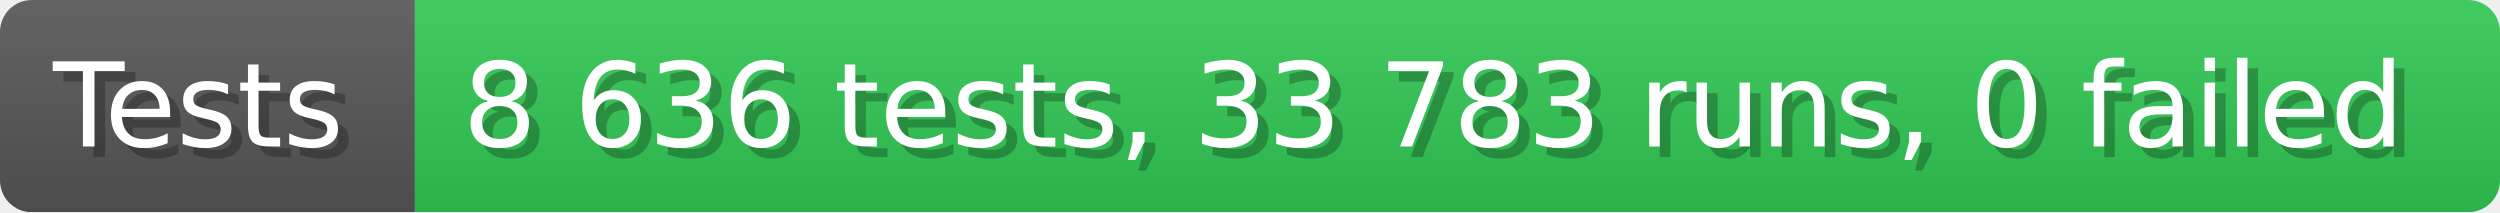
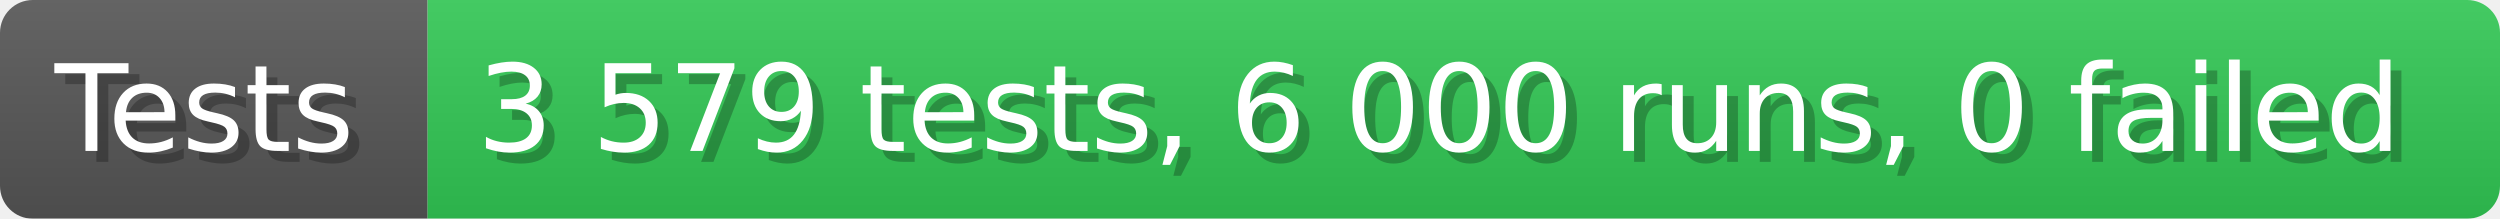
- <svg xmlns="http://www.w3.org/2000/svg" width="235.6" height="20" viewBox="0 0 2356 200" role="img" aria-label="Tests: 8 636 tests, 33 783 runs, 0 failed">
+ <svg xmlns="http://www.w3.org/2000/svg" width="228.6" height="20" viewBox="0 0 2286 200" role="img" aria-label="Tests: 3 579 tests, 6 000 runs, 0 failed">
  <linearGradient id="a" x2="0" y2="100%">
    <stop offset="0" stop-opacity=".1" stop-color="#EEE" />
    <stop offset="1" stop-opacity=".1" />
  </linearGradient>
  <mask id="m">
-     <rect width="2356" height="200" rx="30" fill="#FFF" />
+     <rect width="2286" height="200" rx="30" fill="#FFF" />
  </mask>
  <g mask="url(#m)">
    <rect width="391" height="200" fill="#555" />
-     <rect width="1965" height="200" fill="#31c653" x="391" />
-     <rect width="2356" height="200" fill="url(#a)" />
+     <rect width="1895" height="200" fill="#31c653" x="391" />
+     <rect width="2286" height="200" fill="url(#a)" />
  </g>
  <g aria-hidden="true" fill="#fff" text-anchor="start" font-family="Verdana,DejaVu Sans,sans-serif" font-size="110">
    <text x="60" y="148" textLength="291" fill="#000" opacity="0.25">Tests</text>
    <text x="50" y="138" textLength="291">Tests</text>
-     <text x="446" y="148" textLength="1865" fill="#000" opacity="0.25">8 636 tests, 33 783 runs, 0 failed</text>
-     <text x="436" y="138" textLength="1865">8 636 tests, 33 783 runs, 0 failed</text>
+     <text x="446" y="148" textLength="1795" fill="#000" opacity="0.25">3 579 tests, 6 000 runs, 0 failed</text>
+     <text x="436" y="138" textLength="1795">3 579 tests, 6 000 runs, 0 failed</text>
  </g>
</svg>
